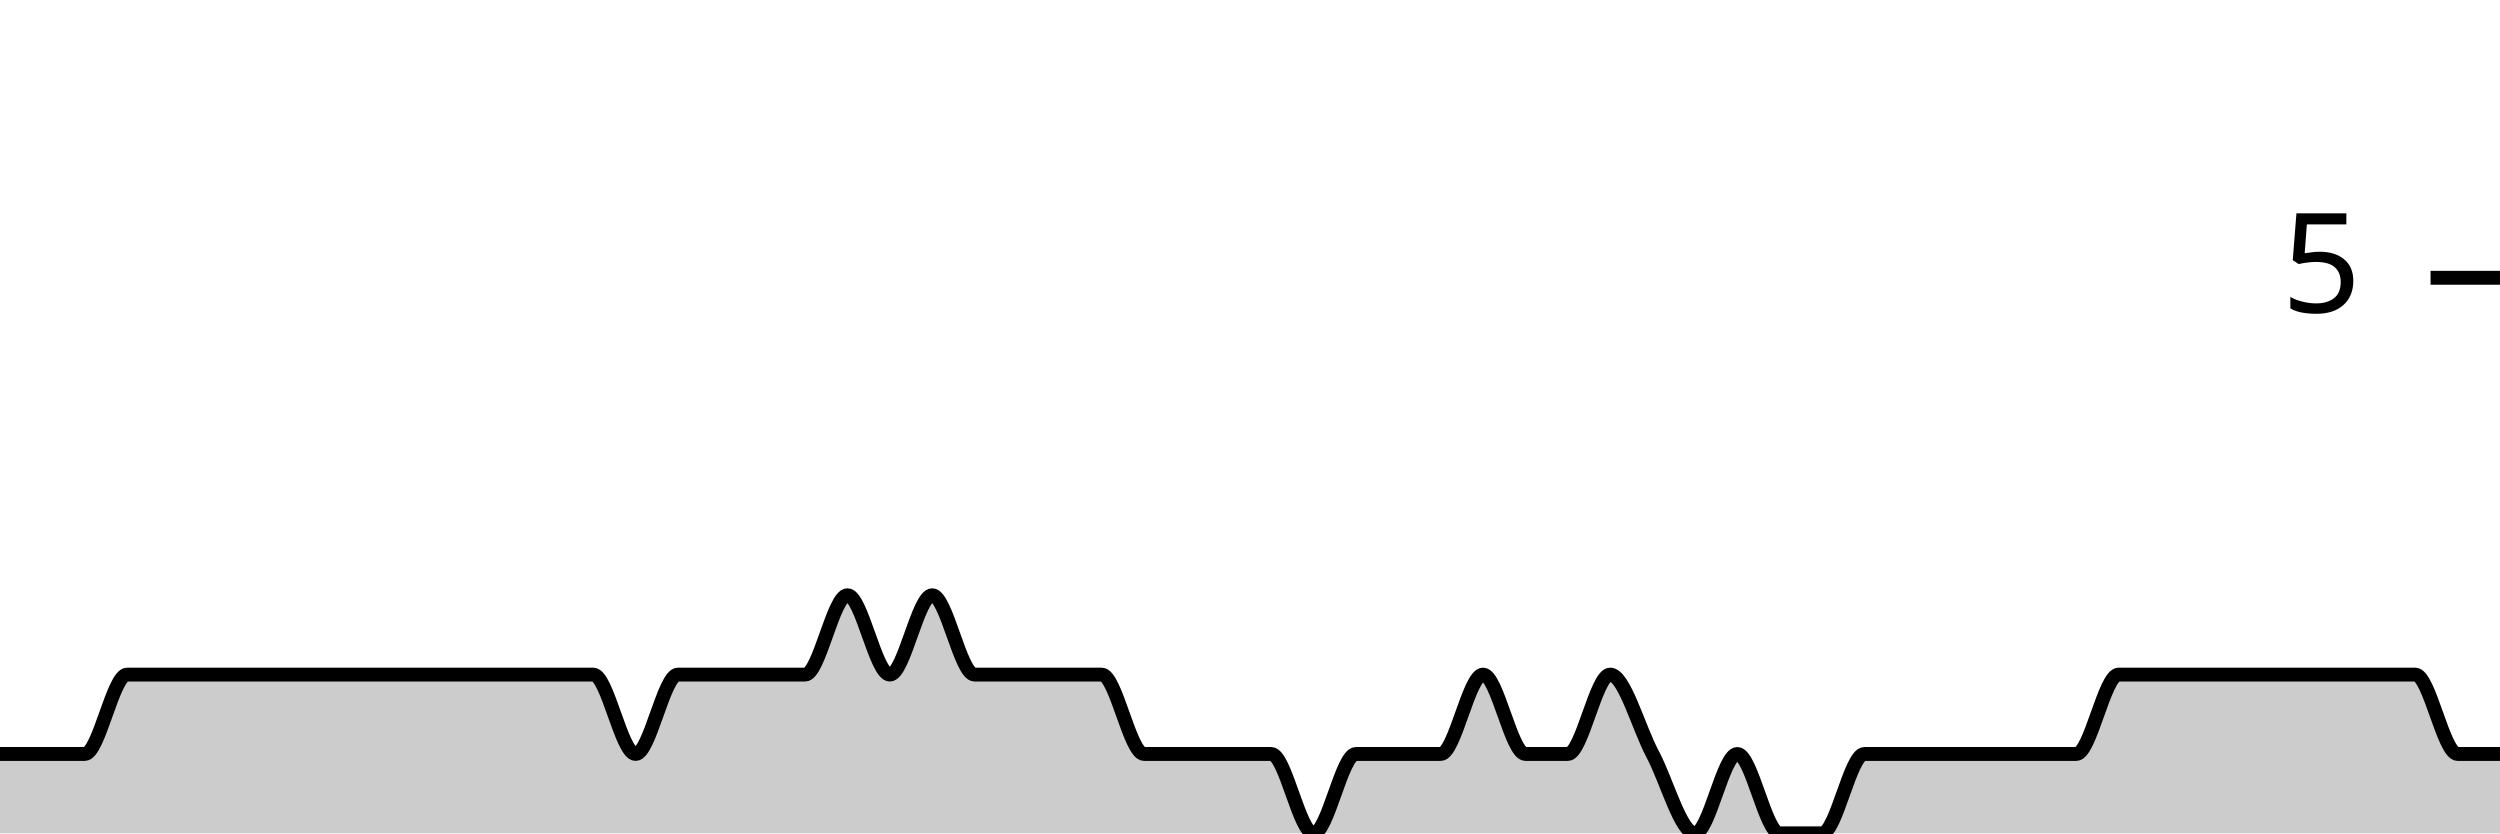
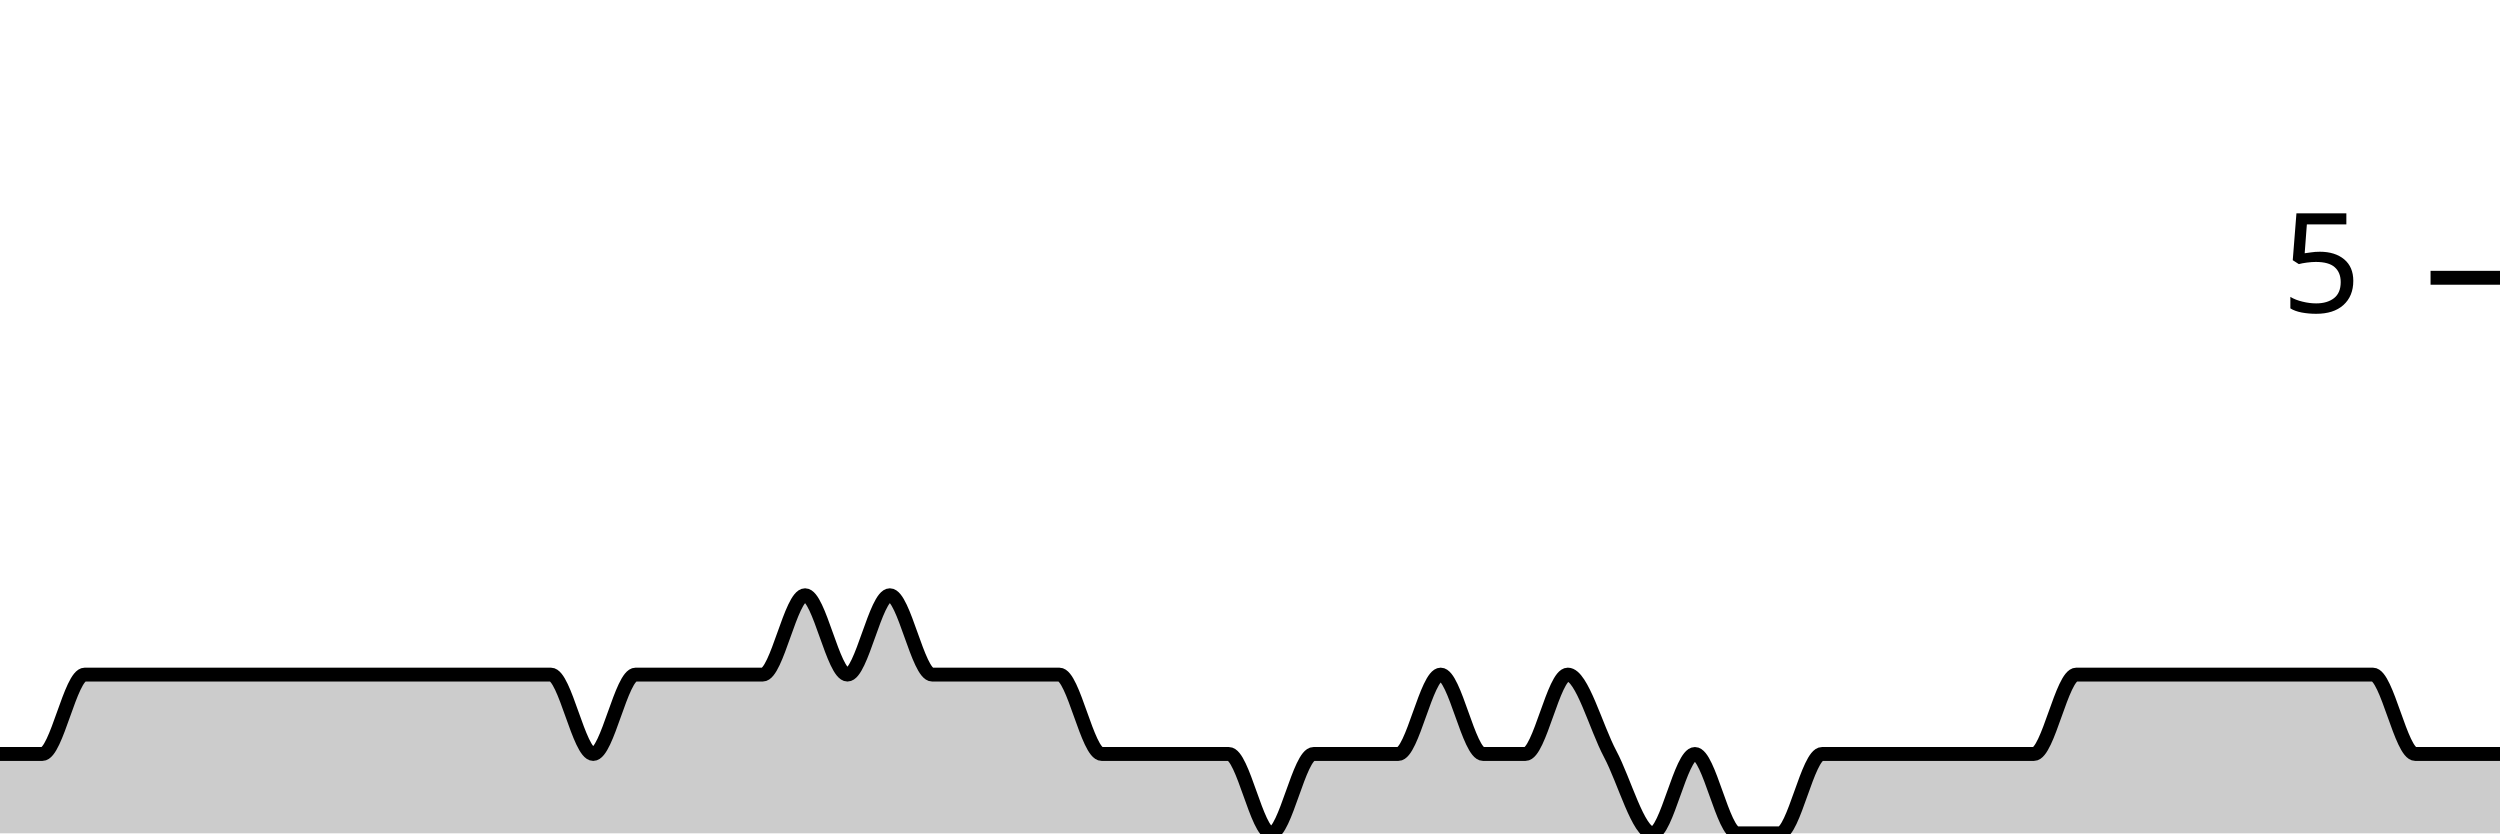
<svg xmlns="http://www.w3.org/2000/svg" viewBox="0 0 180 60">
  <g transform="translate(0,20)">
-     <path class="area" fill="rgba(0, 0, 0, 0.2)" d="M0,34.286C1.017,34.286,2.034,34.286,3.051,34.286C4.068,34.286,5.085,34.286,6.102,34.286C7.119,34.286,8.136,28.571,9.153,28.571C10.169,28.571,11.186,28.571,12.203,28.571C13.22,28.571,14.237,28.571,15.254,28.571C16.271,28.571,17.288,28.571,18.305,28.571C19.322,28.571,20.339,28.571,21.356,28.571C22.373,28.571,23.39,28.571,24.407,28.571C25.424,28.571,26.441,28.571,27.458,28.571C28.475,28.571,29.492,28.571,30.508,28.571C31.525,28.571,32.542,28.571,33.559,28.571C34.576,28.571,35.593,28.571,36.61,28.571C37.627,28.571,38.644,28.571,39.661,28.571C40.678,28.571,41.695,28.571,42.712,28.571C43.729,28.571,44.746,34.286,45.763,34.286C46.78,34.286,47.797,28.571,48.814,28.571C49.831,28.571,50.847,28.571,51.864,28.571C52.881,28.571,53.898,28.571,54.915,28.571C55.932,28.571,56.949,28.571,57.966,28.571C58.983,28.571,60,22.857,61.017,22.857C62.034,22.857,63.051,28.571,64.068,28.571C65.085,28.571,66.102,22.857,67.119,22.857C68.136,22.857,69.153,28.571,70.169,28.571C71.186,28.571,72.203,28.571,73.22,28.571C74.237,28.571,75.254,28.571,76.271,28.571C77.288,28.571,78.305,28.571,79.322,28.571C80.339,28.571,81.356,34.286,82.373,34.286C83.39,34.286,84.407,34.286,85.424,34.286C86.441,34.286,87.458,34.286,88.475,34.286C89.492,34.286,90.508,34.286,91.525,34.286C92.542,34.286,93.559,40,94.576,40C95.593,40,96.61,34.286,97.627,34.286C98.644,34.286,99.661,34.286,100.678,34.286C101.695,34.286,102.712,34.286,103.729,34.286C104.746,34.286,105.763,28.571,106.78,28.571C107.797,28.571,108.814,34.286,109.831,34.286C110.847,34.286,111.864,34.286,112.881,34.286C113.898,34.286,114.915,28.571,115.932,28.571C116.949,28.571,117.966,32.381,118.983,34.286C120,36.19,121.017,40,122.034,40C123.051,40,124.068,34.286,125.085,34.286C126.102,34.286,127.119,40,128.136,40C129.153,40,130.169,40,131.186,40C132.203,40,133.22,34.286,134.237,34.286C135.254,34.286,136.271,34.286,137.288,34.286C138.305,34.286,139.322,34.286,140.339,34.286C141.356,34.286,142.373,34.286,143.39,34.286C144.407,34.286,145.424,34.286,146.441,34.286C147.458,34.286,148.475,34.286,149.492,34.286C150.508,34.286,151.525,28.571,152.542,28.571C153.559,28.571,154.576,28.571,155.593,28.571C156.61,28.571,157.627,28.571,158.644,28.571C159.661,28.571,160.678,28.571,161.695,28.571C162.712,28.571,163.729,28.571,164.746,28.571C165.763,28.571,166.78,28.571,167.797,28.571C168.814,28.571,169.831,28.571,170.847,28.571C171.864,28.571,172.881,28.571,173.898,28.571C174.915,28.571,175.932,34.286,176.949,34.286C177.966,34.286,178.983,34.286,180,34.286L180,40C178.983,40,177.966,40,176.949,40C175.932,40,174.915,40,173.898,40C172.881,40,171.864,40,170.847,40C169.831,40,168.814,40,167.797,40C166.78,40,165.763,40,164.746,40C163.729,40,162.712,40,161.695,40C160.678,40,159.661,40,158.644,40C157.627,40,156.61,40,155.593,40C154.576,40,153.559,40,152.542,40C151.525,40,150.508,40,149.492,40C148.475,40,147.458,40,146.441,40C145.424,40,144.407,40,143.39,40C142.373,40,141.356,40,140.339,40C139.322,40,138.305,40,137.288,40C136.271,40,135.254,40,134.237,40C133.22,40,132.203,40,131.186,40C130.169,40,129.153,40,128.136,40C127.119,40,126.102,40,125.085,40C124.068,40,123.051,40,122.034,40C121.017,40,120,40,118.983,40C117.966,40,116.949,40,115.932,40C114.915,40,113.898,40,112.881,40C111.864,40,110.847,40,109.831,40C108.814,40,107.797,40,106.78,40C105.763,40,104.746,40,103.729,40C102.712,40,101.695,40,100.678,40C99.661,40,98.644,40,97.627,40C96.61,40,95.593,40,94.576,40C93.559,40,92.542,40,91.525,40C90.508,40,89.492,40,88.475,40C87.458,40,86.441,40,85.424,40C84.407,40,83.39,40,82.373,40C81.356,40,80.339,40,79.322,40C78.305,40,77.288,40,76.271,40C75.254,40,74.237,40,73.22,40C72.203,40,71.186,40,70.169,40C69.153,40,68.136,40,67.119,40C66.102,40,65.085,40,64.068,40C63.051,40,62.034,40,61.017,40C60,40,58.983,40,57.966,40C56.949,40,55.932,40,54.915,40C53.898,40,52.881,40,51.864,40C50.847,40,49.831,40,48.814,40C47.797,40,46.78,40,45.763,40C44.746,40,43.729,40,42.712,40C41.695,40,40.678,40,39.661,40C38.644,40,37.627,40,36.61,40C35.593,40,34.576,40,33.559,40C32.542,40,31.525,40,30.508,40C29.492,40,28.475,40,27.458,40C26.441,40,25.424,40,24.407,40C23.39,40,22.373,40,21.356,40C20.339,40,19.322,40,18.305,40C17.288,40,16.271,40,15.254,40C14.237,40,13.22,40,12.203,40C11.186,40,10.169,40,9.153,40C8.136,40,7.119,40,6.102,40C5.085,40,4.068,40,3.051,40C2.034,40,1.017,40,0,40Z" />
-     <path class="line" stroke="black" fill="none" d="M0,34.286C1.017,34.286,2.034,34.286,3.051,34.286C4.068,34.286,5.085,34.286,6.102,34.286C7.119,34.286,8.136,28.571,9.153,28.571C10.169,28.571,11.186,28.571,12.203,28.571C13.22,28.571,14.237,28.571,15.254,28.571C16.271,28.571,17.288,28.571,18.305,28.571C19.322,28.571,20.339,28.571,21.356,28.571C22.373,28.571,23.39,28.571,24.407,28.571C25.424,28.571,26.441,28.571,27.458,28.571C28.475,28.571,29.492,28.571,30.508,28.571C31.525,28.571,32.542,28.571,33.559,28.571C34.576,28.571,35.593,28.571,36.61,28.571C37.627,28.571,38.644,28.571,39.661,28.571C40.678,28.571,41.695,28.571,42.712,28.571C43.729,28.571,44.746,34.286,45.763,34.286C46.78,34.286,47.797,28.571,48.814,28.571C49.831,28.571,50.847,28.571,51.864,28.571C52.881,28.571,53.898,28.571,54.915,28.571C55.932,28.571,56.949,28.571,57.966,28.571C58.983,28.571,60,22.857,61.017,22.857C62.034,22.857,63.051,28.571,64.068,28.571C65.085,28.571,66.102,22.857,67.119,22.857C68.136,22.857,69.153,28.571,70.169,28.571C71.186,28.571,72.203,28.571,73.22,28.571C74.237,28.571,75.254,28.571,76.271,28.571C77.288,28.571,78.305,28.571,79.322,28.571C80.339,28.571,81.356,34.286,82.373,34.286C83.39,34.286,84.407,34.286,85.424,34.286C86.441,34.286,87.458,34.286,88.475,34.286C89.492,34.286,90.508,34.286,91.525,34.286C92.542,34.286,93.559,40,94.576,40C95.593,40,96.61,34.286,97.627,34.286C98.644,34.286,99.661,34.286,100.678,34.286C101.695,34.286,102.712,34.286,103.729,34.286C104.746,34.286,105.763,28.571,106.78,28.571C107.797,28.571,108.814,34.286,109.831,34.286C110.847,34.286,111.864,34.286,112.881,34.286C113.898,34.286,114.915,28.571,115.932,28.571C116.949,28.571,117.966,32.381,118.983,34.286C120,36.19,121.017,40,122.034,40C123.051,40,124.068,34.286,125.085,34.286C126.102,34.286,127.119,40,128.136,40C129.153,40,130.169,40,131.186,40C132.203,40,133.22,34.286,134.237,34.286C135.254,34.286,136.271,34.286,137.288,34.286C138.305,34.286,139.322,34.286,140.339,34.286C141.356,34.286,142.373,34.286,143.39,34.286C144.407,34.286,145.424,34.286,146.441,34.286C147.458,34.286,148.475,34.286,149.492,34.286C150.508,34.286,151.525,28.571,152.542,28.571C153.559,28.571,154.576,28.571,155.593,28.571C156.61,28.571,157.627,28.571,158.644,28.571C159.661,28.571,160.678,28.571,161.695,28.571C162.712,28.571,163.729,28.571,164.746,28.571C165.763,28.571,166.78,28.571,167.797,28.571C168.814,28.571,169.831,28.571,170.847,28.571C171.864,28.571,172.881,28.571,173.898,28.571C174.915,28.571,175.932,34.286,176.949,34.286C177.966,34.286,178.983,34.286,180,34.286" />
+     <path class="area" fill="rgba(0, 0, 0, 0.2)" d="M0,34.286C1.017,34.286,2.034,34.286,3.051,34.286C4.068,34.286,5.085,28.571,6.102,28.571C7.119,28.571,8.136,28.571,9.153,28.571C10.169,28.571,11.186,28.571,12.203,28.571C13.22,28.571,14.237,28.571,15.254,28.571C16.271,28.571,17.288,28.571,18.305,28.571C19.322,28.571,20.339,28.571,21.356,28.571C22.373,28.571,23.39,28.571,24.407,28.571C25.424,28.571,26.441,28.571,27.458,28.571C28.475,28.571,29.492,28.571,30.508,28.571C31.525,28.571,32.542,28.571,33.559,28.571C34.576,28.571,35.593,28.571,36.61,28.571C37.627,28.571,38.644,28.571,39.661,28.571C40.678,28.571,41.695,34.286,42.712,34.286C43.729,34.286,44.746,28.571,45.763,28.571C46.78,28.571,47.797,28.571,48.814,28.571C49.831,28.571,50.847,28.571,51.864,28.571C52.881,28.571,53.898,28.571,54.915,28.571C55.932,28.571,56.949,22.857,57.966,22.857C58.983,22.857,60,28.571,61.017,28.571C62.034,28.571,63.051,22.857,64.068,22.857C65.085,22.857,66.102,28.571,67.119,28.571C68.136,28.571,69.153,28.571,70.169,28.571C71.186,28.571,72.203,28.571,73.22,28.571C74.237,28.571,75.254,28.571,76.271,28.571C77.288,28.571,78.305,34.286,79.322,34.286C80.339,34.286,81.356,34.286,82.373,34.286C83.39,34.286,84.407,34.286,85.424,34.286C86.441,34.286,87.458,34.286,88.475,34.286C89.492,34.286,90.508,40,91.525,40C92.542,40,93.559,34.286,94.576,34.286C95.593,34.286,96.61,34.286,97.627,34.286C98.644,34.286,99.661,34.286,100.678,34.286C101.695,34.286,102.712,28.571,103.729,28.571C104.746,28.571,105.763,34.286,106.78,34.286C107.797,34.286,108.814,34.286,109.831,34.286C110.847,34.286,111.864,28.571,112.881,28.571C113.898,28.571,114.915,32.381,115.932,34.286C116.949,36.19,117.966,40,118.983,40C120,40,121.017,34.286,122.034,34.286C123.051,34.286,124.068,40,125.085,40C126.102,40,127.119,40,128.136,40C129.153,40,130.169,34.286,131.186,34.286C132.203,34.286,133.22,34.286,134.237,34.286C135.254,34.286,136.271,34.286,137.288,34.286C138.305,34.286,139.322,34.286,140.339,34.286C141.356,34.286,142.373,34.286,143.39,34.286C144.407,34.286,145.424,34.286,146.441,34.286C147.458,34.286,148.475,28.571,149.492,28.571C150.508,28.571,151.525,28.571,152.542,28.571C153.559,28.571,154.576,28.571,155.593,28.571C156.61,28.571,157.627,28.571,158.644,28.571C159.661,28.571,160.678,28.571,161.695,28.571C162.712,28.571,163.729,28.571,164.746,28.571C165.763,28.571,166.78,28.571,167.797,28.571C168.814,28.571,169.831,28.571,170.847,28.571C171.864,28.571,172.881,34.286,173.898,34.286C174.915,34.286,175.932,34.286,176.949,34.286C177.966,34.286,178.983,34.286,180,34.286L180,40C178.983,40,177.966,40,176.949,40C175.932,40,174.915,40,173.898,40C172.881,40,171.864,40,170.847,40C169.831,40,168.814,40,167.797,40C166.78,40,165.763,40,164.746,40C163.729,40,162.712,40,161.695,40C160.678,40,159.661,40,158.644,40C157.627,40,156.61,40,155.593,40C154.576,40,153.559,40,152.542,40C151.525,40,150.508,40,149.492,40C148.475,40,147.458,40,146.441,40C145.424,40,144.407,40,143.39,40C142.373,40,141.356,40,140.339,40C139.322,40,138.305,40,137.288,40C136.271,40,135.254,40,134.237,40C133.22,40,132.203,40,131.186,40C130.169,40,129.153,40,128.136,40C127.119,40,126.102,40,125.085,40C124.068,40,123.051,40,122.034,40C121.017,40,120,40,118.983,40C117.966,40,116.949,40,115.932,40C114.915,40,113.898,40,112.881,40C111.864,40,110.847,40,109.831,40C108.814,40,107.797,40,106.78,40C105.763,40,104.746,40,103.729,40C102.712,40,101.695,40,100.678,40C99.661,40,98.644,40,97.627,40C96.61,40,95.593,40,94.576,40C93.559,40,92.542,40,91.525,40C90.508,40,89.492,40,88.475,40C87.458,40,86.441,40,85.424,40C84.407,40,83.39,40,82.373,40C81.356,40,80.339,40,79.322,40C78.305,40,77.288,40,76.271,40C75.254,40,74.237,40,73.22,40C72.203,40,71.186,40,70.169,40C69.153,40,68.136,40,67.119,40C66.102,40,65.085,40,64.068,40C63.051,40,62.034,40,61.017,40C60,40,58.983,40,57.966,40C56.949,40,55.932,40,54.915,40C53.898,40,52.881,40,51.864,40C50.847,40,49.831,40,48.814,40C47.797,40,46.78,40,45.763,40C44.746,40,43.729,40,42.712,40C41.695,40,40.678,40,39.661,40C38.644,40,37.627,40,36.61,40C35.593,40,34.576,40,33.559,40C32.542,40,31.525,40,30.508,40C29.492,40,28.475,40,27.458,40C26.441,40,25.424,40,24.407,40C23.39,40,22.373,40,21.356,40C20.339,40,19.322,40,18.305,40C17.288,40,16.271,40,15.254,40C14.237,40,13.22,40,12.203,40C11.186,40,10.169,40,9.153,40C8.136,40,7.119,40,6.102,40C5.085,40,4.068,40,3.051,40C2.034,40,1.017,40,0,40Z" />
+     <path class="line" stroke="black" fill="none" d="M0,34.286C1.017,34.286,2.034,34.286,3.051,34.286C4.068,34.286,5.085,28.571,6.102,28.571C7.119,28.571,8.136,28.571,9.153,28.571C10.169,28.571,11.186,28.571,12.203,28.571C13.22,28.571,14.237,28.571,15.254,28.571C16.271,28.571,17.288,28.571,18.305,28.571C19.322,28.571,20.339,28.571,21.356,28.571C22.373,28.571,23.39,28.571,24.407,28.571C25.424,28.571,26.441,28.571,27.458,28.571C28.475,28.571,29.492,28.571,30.508,28.571C31.525,28.571,32.542,28.571,33.559,28.571C34.576,28.571,35.593,28.571,36.61,28.571C37.627,28.571,38.644,28.571,39.661,28.571C40.678,28.571,41.695,34.286,42.712,34.286C43.729,34.286,44.746,28.571,45.763,28.571C46.78,28.571,47.797,28.571,48.814,28.571C49.831,28.571,50.847,28.571,51.864,28.571C52.881,28.571,53.898,28.571,54.915,28.571C55.932,28.571,56.949,22.857,57.966,22.857C58.983,22.857,60,28.571,61.017,28.571C62.034,28.571,63.051,22.857,64.068,22.857C65.085,22.857,66.102,28.571,67.119,28.571C68.136,28.571,69.153,28.571,70.169,28.571C71.186,28.571,72.203,28.571,73.22,28.571C74.237,28.571,75.254,28.571,76.271,28.571C77.288,28.571,78.305,34.286,79.322,34.286C80.339,34.286,81.356,34.286,82.373,34.286C83.39,34.286,84.407,34.286,85.424,34.286C86.441,34.286,87.458,34.286,88.475,34.286C89.492,34.286,90.508,40,91.525,40C92.542,40,93.559,34.286,94.576,34.286C95.593,34.286,96.61,34.286,97.627,34.286C98.644,34.286,99.661,34.286,100.678,34.286C101.695,34.286,102.712,28.571,103.729,28.571C104.746,28.571,105.763,34.286,106.78,34.286C107.797,34.286,108.814,34.286,109.831,34.286C110.847,34.286,111.864,28.571,112.881,28.571C113.898,28.571,114.915,32.381,115.932,34.286C116.949,36.19,117.966,40,118.983,40C120,40,121.017,34.286,122.034,34.286C123.051,34.286,124.068,40,125.085,40C126.102,40,127.119,40,128.136,40C129.153,40,130.169,34.286,131.186,34.286C132.203,34.286,133.22,34.286,134.237,34.286C135.254,34.286,136.271,34.286,137.288,34.286C138.305,34.286,139.322,34.286,140.339,34.286C141.356,34.286,142.373,34.286,143.39,34.286C144.407,34.286,145.424,34.286,146.441,34.286C147.458,34.286,148.475,28.571,149.492,28.571C150.508,28.571,151.525,28.571,152.542,28.571C153.559,28.571,154.576,28.571,155.593,28.571C156.61,28.571,157.627,28.571,158.644,28.571C159.661,28.571,160.678,28.571,161.695,28.571C162.712,28.571,163.729,28.571,164.746,28.571C165.763,28.571,166.78,28.571,167.797,28.571C168.814,28.571,169.831,28.571,170.847,28.571C171.864,28.571,172.881,34.286,173.898,34.286C174.915,34.286,175.932,34.286,176.949,34.286C177.966,34.286,178.983,34.286,180,34.286" />
    <path class="axis-ceiling" stroke-width="1" stroke="black" fill="none" d="M175,0L180,0" />
    <text class="axis-ceiling-label" font-family="sans-serif" text-anchor="end" font-size="10px" x="170" y="2.5">5</text>
  </g>
</svg>
